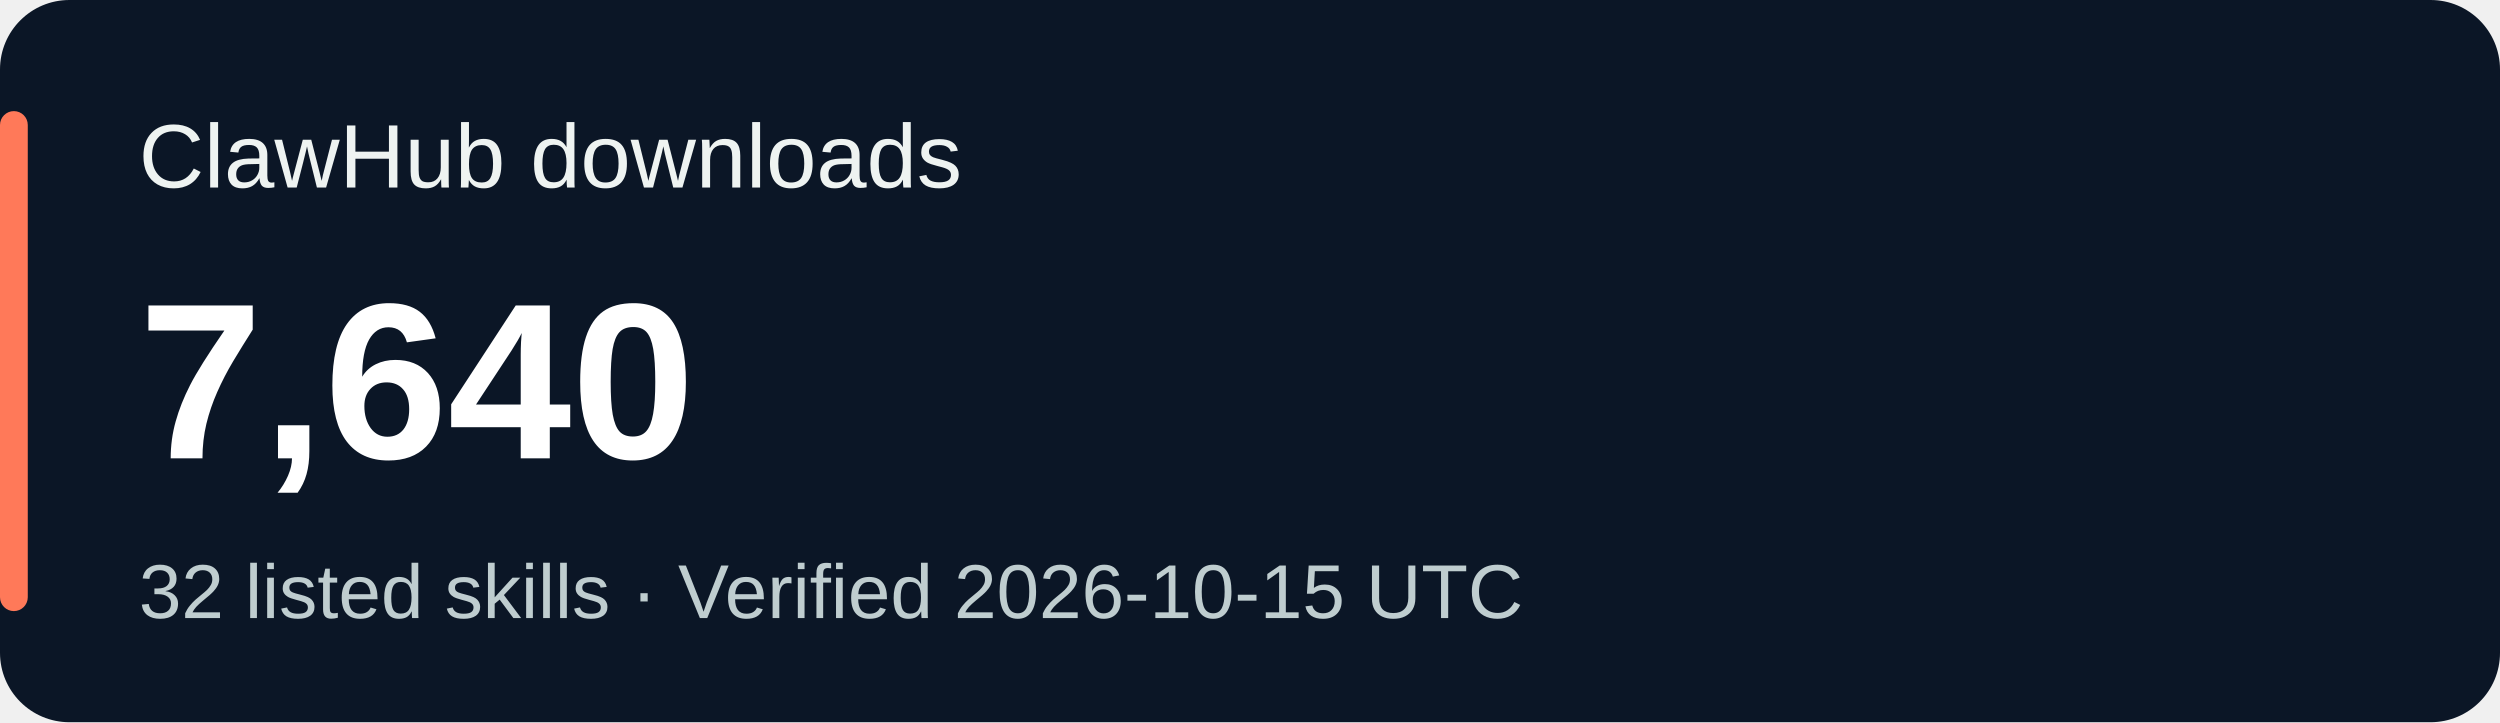
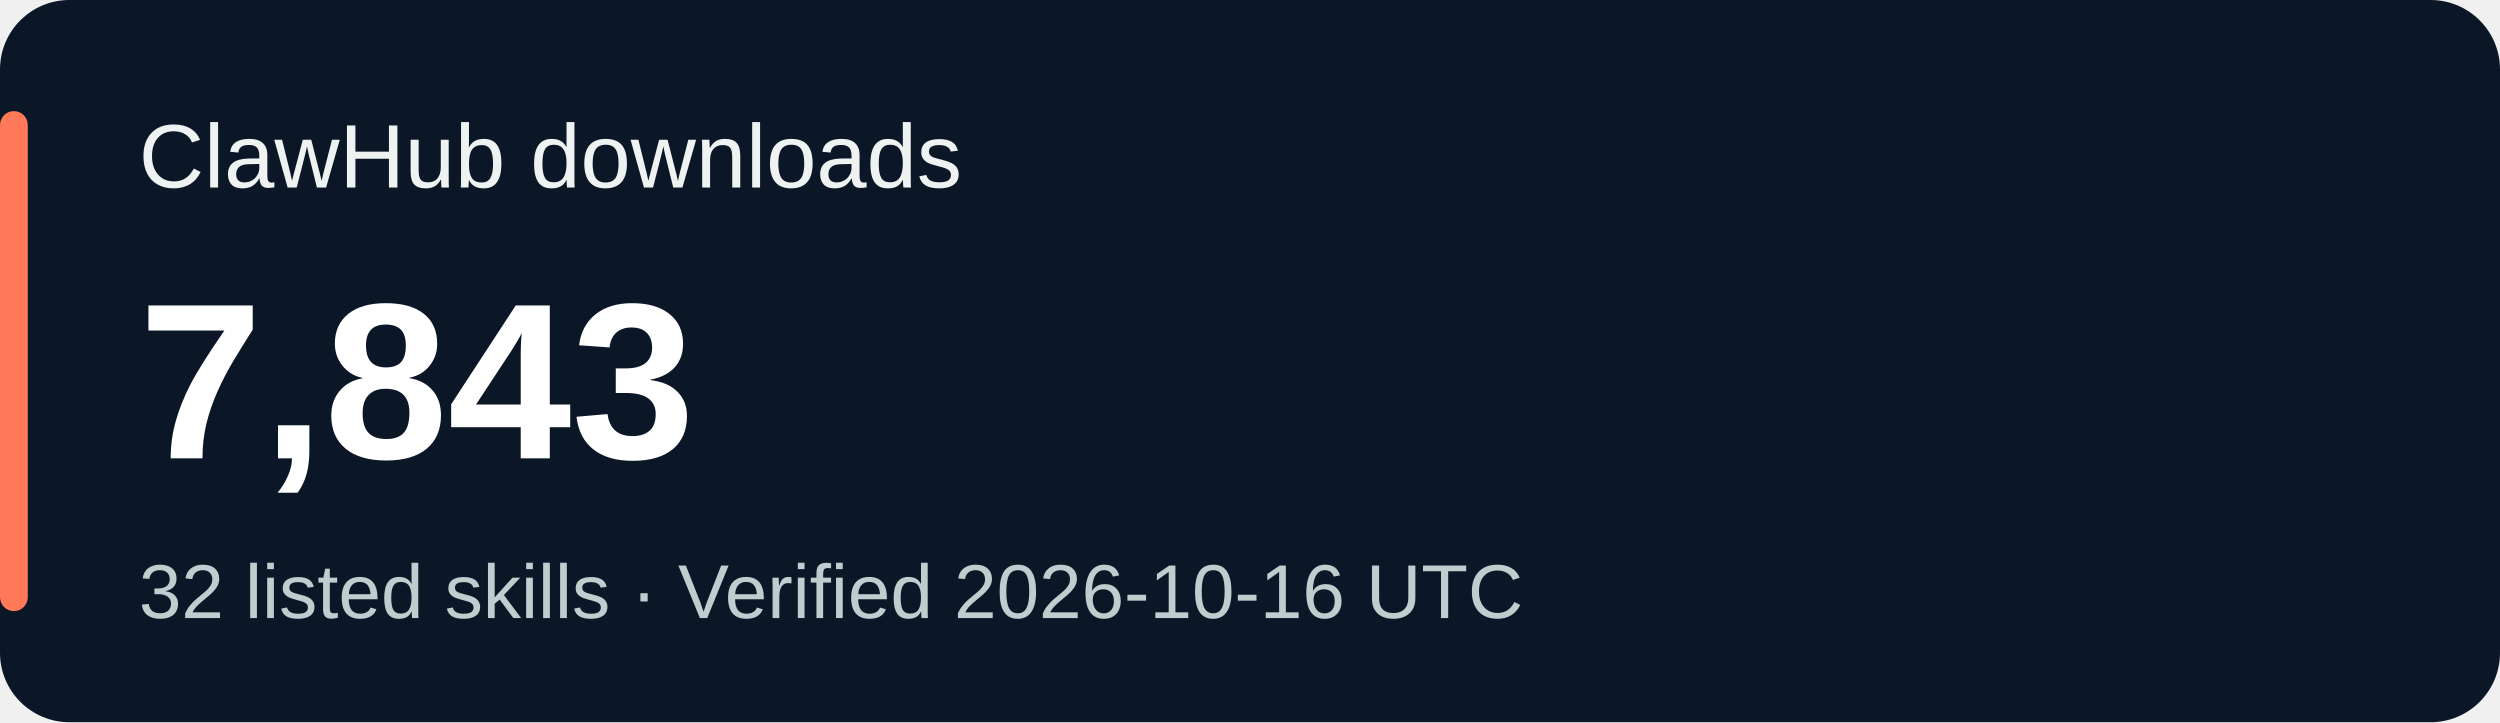
<svg xmlns="http://www.w3.org/2000/svg" width="360" height="104" viewBox="0 0 360 104" role="img" aria-labelledby="title desc">
  <rect width="360" height="104" rx="10" fill="#0b1626" />
  <rect x="0" y="16" width="4" height="72" rx="2" fill="#ff7959" />
  <g font-family="Verdana,Arial,sans-serif">
    <text x="20" y="27" fill="#eef3f1" font-size="13">ClawHub downloads</text>
-     <text x="20" y="66" fill="#ffffff" font-size="32" font-weight="700">7,640</text>
-     <text x="20" y="89" fill="#bfcdcf" font-size="11">32 listed skills · Verified 2026-10-15 UTC</text>
+     <text x="20" y="66" fill="#ffffff" font-size="32" font-weight="700">7,843</text>
+     <text x="20" y="89" fill="#bfcdcf" font-size="11">32 listed skills · Verified 2026-10-16 UTC</text>
  </g>
</svg>
